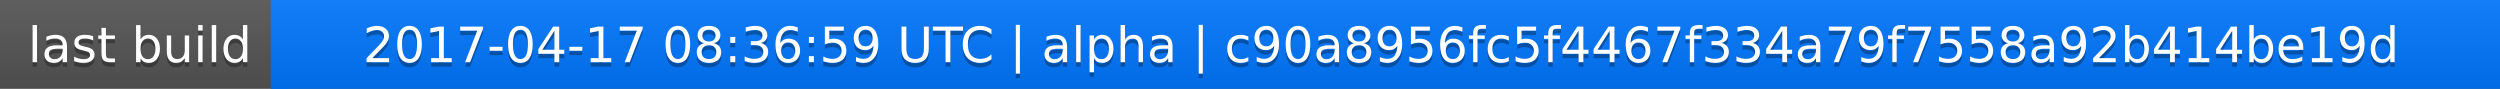
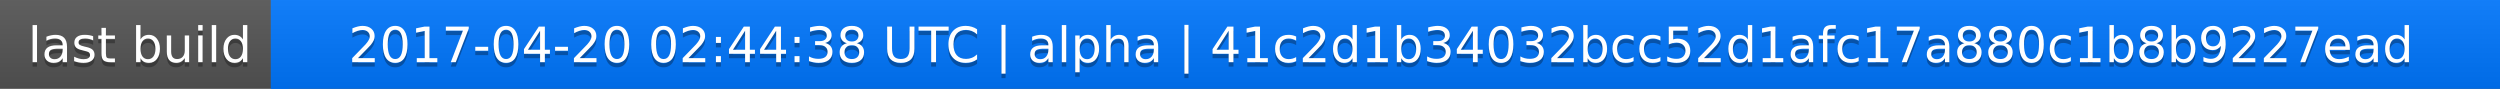
<svg xmlns="http://www.w3.org/2000/svg" width="563" height="20">
  <linearGradient id="a" x2="0" y2="100%">
    <stop offset="0" stop-color="#bbb" stop-opacity=".1" />
    <stop offset="1" stop-opacity=".1" />
  </linearGradient>
  <rect rx="0" width="563" height="20" fill="#555" />
  <rect rx="0" x="61" width="502" height="20" fill="#07f" />
  <path fill="#07f" d="M61 0h4v20h-4z" />
  <rect rx="0" width="563" height="20" fill="url(#a)" />
  <g fill="#fff" text-anchor="middle" font-family="DejaVu Sans,Verdana,Geneva,sans-serif" font-size="11">
    <text x="31.5" y="15" fill="#010101" fill-opacity=".3">last build</text>
    <text x="31.5" y="14">last build</text>
-     <text x="311" y="15" fill="#010101" fill-opacity=".3">2017-04-17 08:36:59 UTC | alpha | c90a8956fc5f4467f334a79f7558a92b414be19d</text>
-     <text x="311" y="14">2017-04-17 08:36:59 UTC | alpha | c90a8956fc5f4467f334a79f7558a92b414be19d</text>
+     <text x="311" y="15" fill="#010101" fill-opacity=".3">2017-04-20 02:44:38 UTC | alpha | 41c2d1b34032bcc52d1afc17a880c1b8b9227ead</text>
+     <text x="311" y="14">2017-04-20 02:44:38 UTC | alpha | 41c2d1b34032bcc52d1afc17a880c1b8b9227ead</text>
  </g>
</svg>
